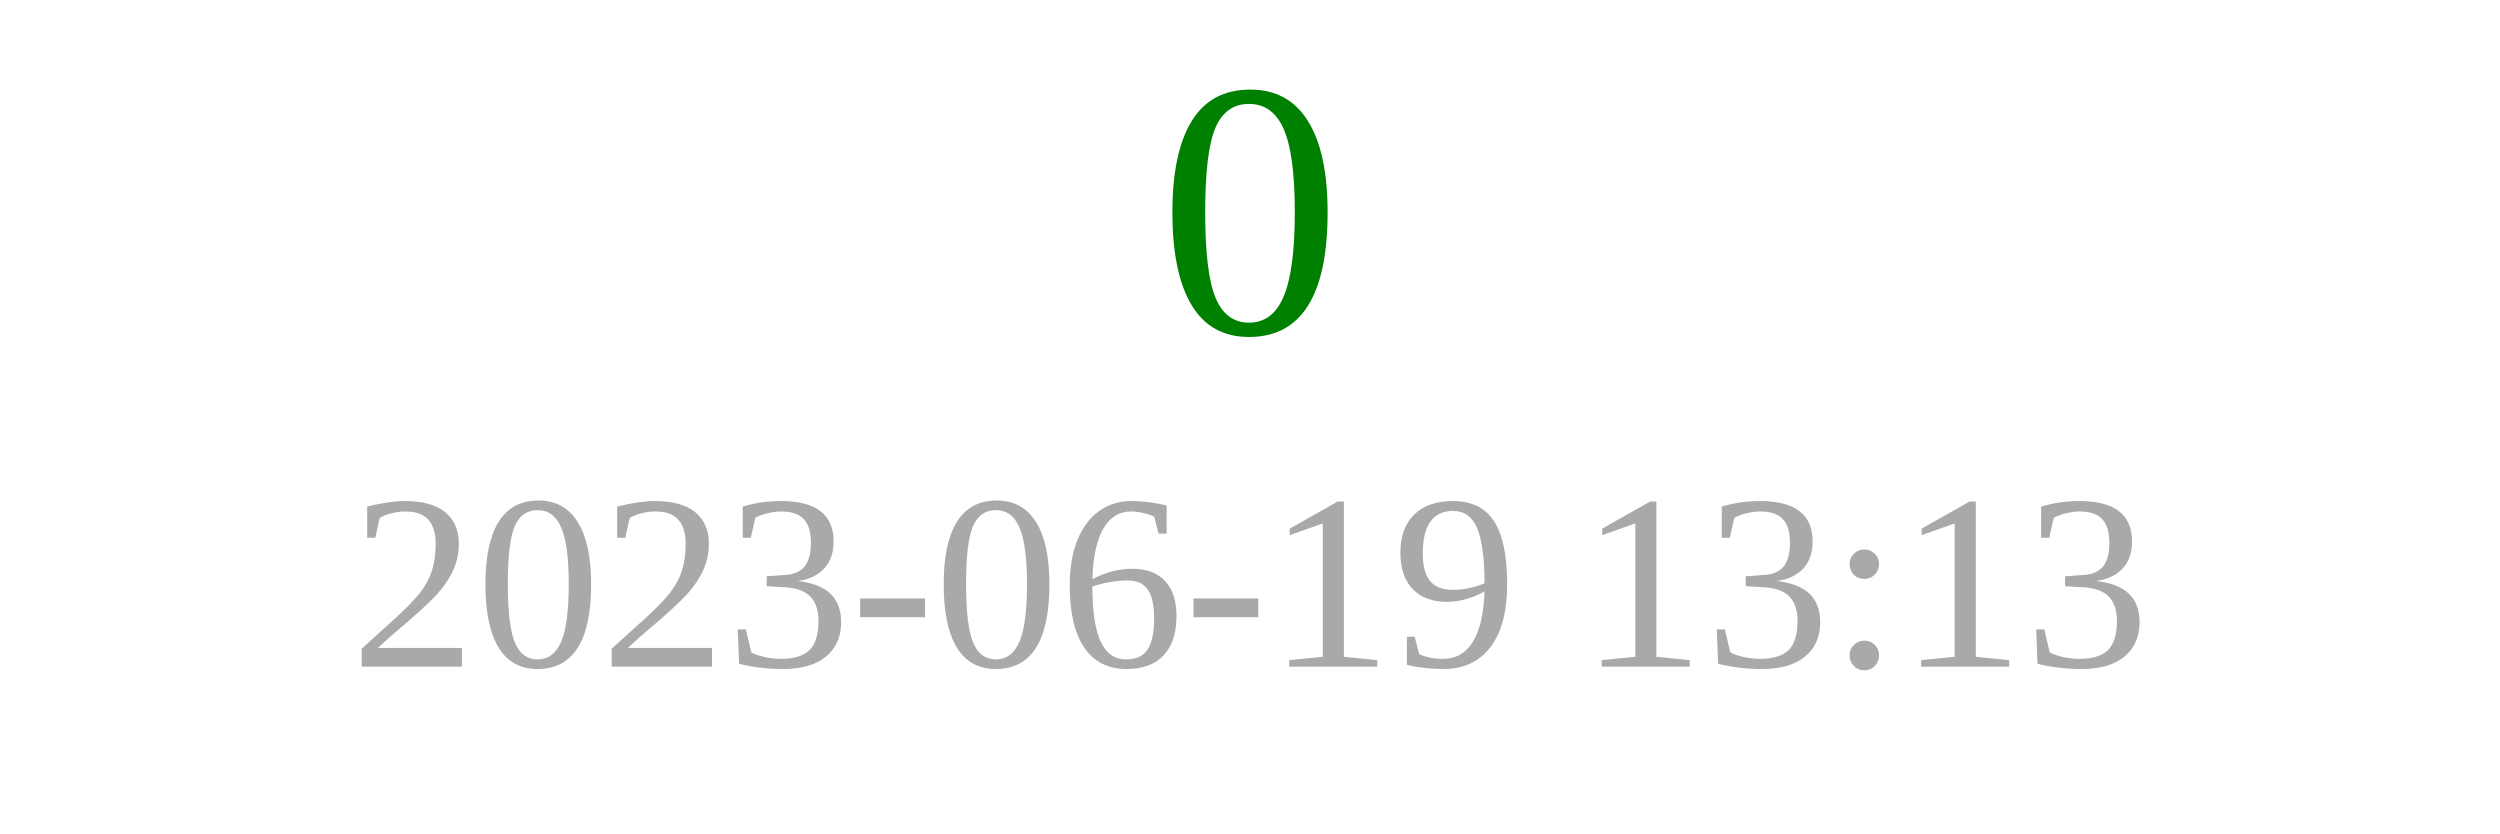
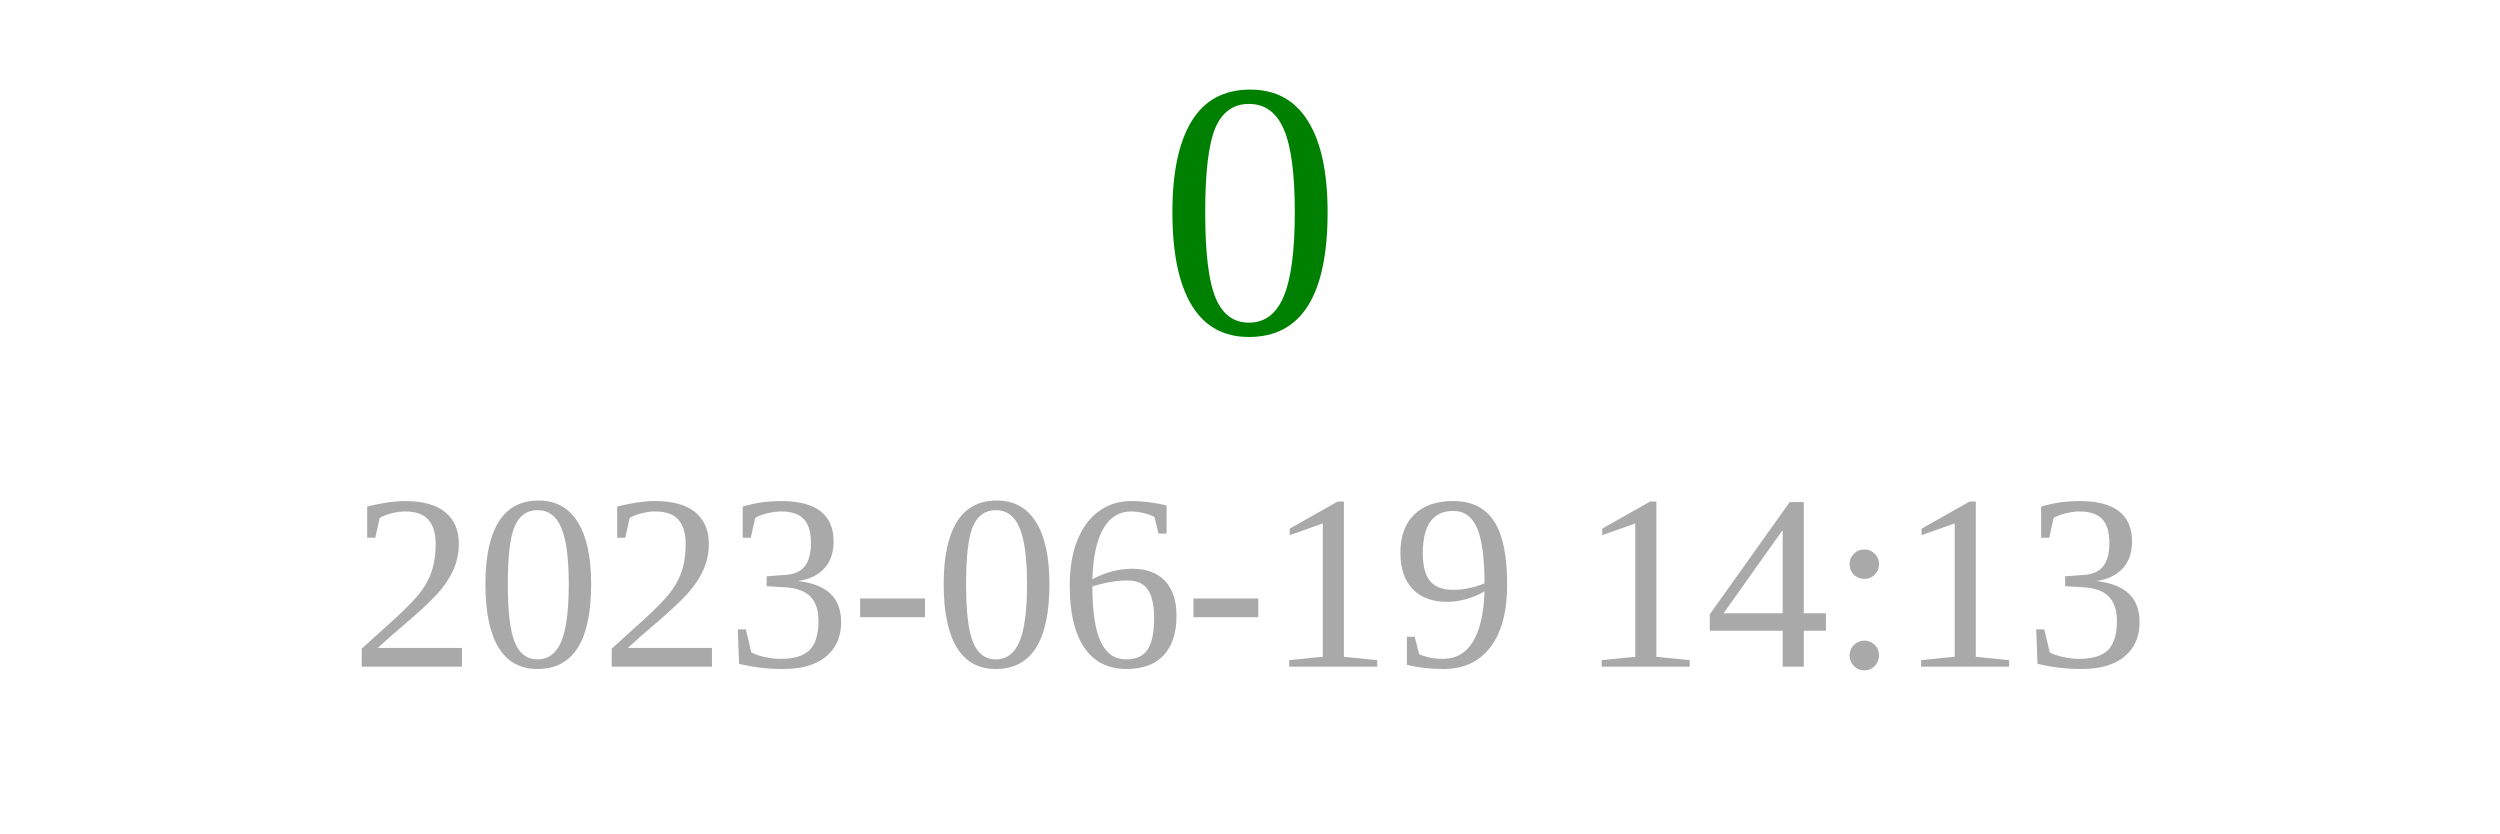
<svg xmlns="http://www.w3.org/2000/svg" width="150" height="50">
  <text x="75" y="20" font-size="22" fill="green" text-anchor="middle">0</text>
-   <text x="75" y="40" font-size="15" fill="darkgray" text-anchor="middle">2023-06-19 13:13</text>
+   <text x="75" y="40" font-size="15" fill="darkgray" text-anchor="middle">2023-06-19 14:13</text>
</svg>
